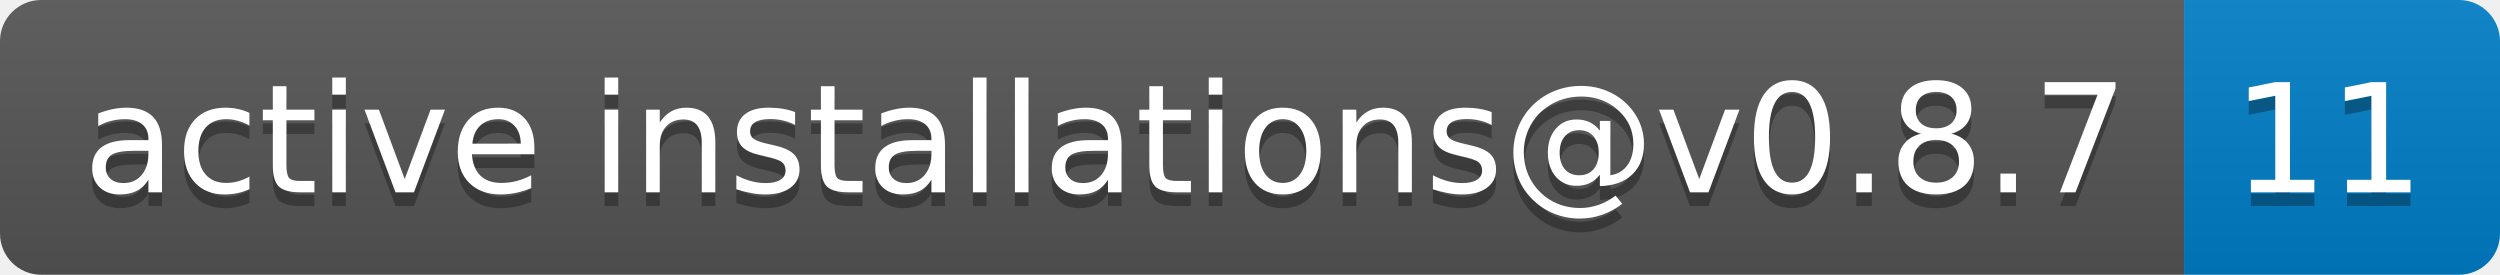
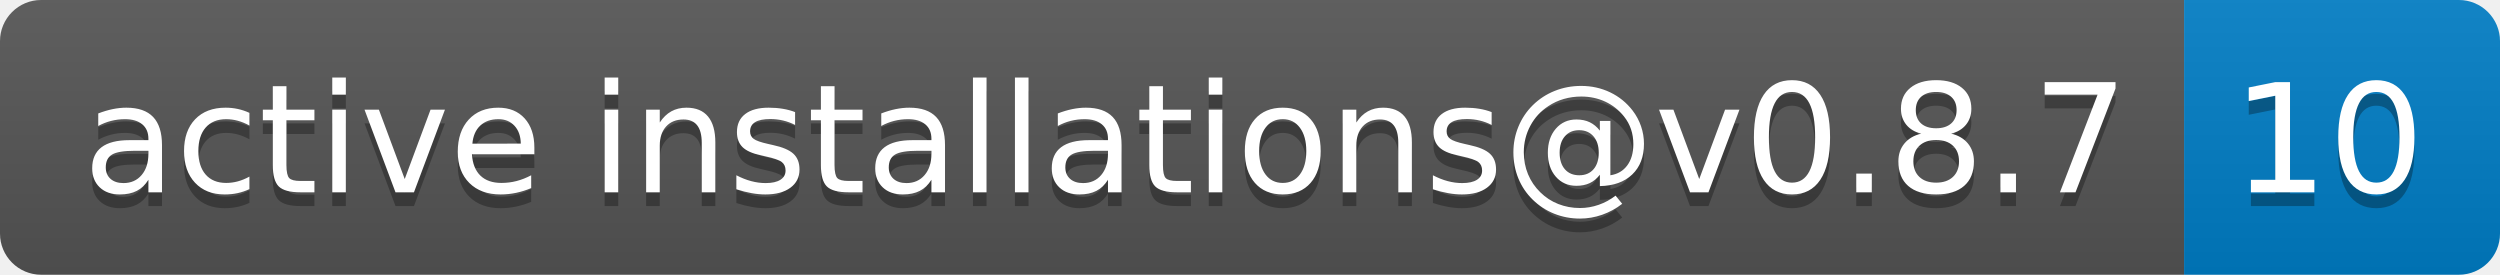
- <svg xmlns="http://www.w3.org/2000/svg" width="182" height="20" role="img" aria-label="active installations@v0.8.7: 11">
+ <svg xmlns="http://www.w3.org/2000/svg" width="182" height="20" role="img" aria-label="active installations@v0.8.7: 10">
  <linearGradient id="s" x2="0" y2="100%">
    <stop offset="0" stop-color="#bbb" stop-opacity=".1" />
    <stop offset="1" stop-opacity=".1" />
  </linearGradient>
  <clipPath id="r">
    <rect width="182" height="20" rx="3" fill="#fff" />
  </clipPath>
  <g clip-path="url(#r)">
    <rect width="159" height="20" fill="#555" />
    <rect x="159" width="23" height="20" fill="#007ec6" />
    <rect width="182" height="20" fill="url(#s)" />
  </g>
  <g fill="#fff" text-anchor="middle" font-family="Verdana,Geneva,DejaVu Sans,sans-serif" text-rendering="geometricPrecision" font-size="110">
    <text aria-hidden="true" x="805" y="150" fill="#010101" fill-opacity=".3" transform="scale(.1)" textLength="1490">active installations@v0.8.7</text>
    <text x="805" y="140" transform="scale(.1)" fill="#fff" textLength="1490">active installations@v0.8.7</text>
-     <text aria-hidden="true" x="1695" y="150" fill="#010101" fill-opacity=".3" transform="scale(.1)" textLength="130">11</text>
-     <text x="1695" y="140" transform="scale(.1)" fill="#fff" textLength="130">11</text>
+     <text aria-hidden="true" x="1695" y="150" fill="#010101" fill-opacity=".3" transform="scale(.1)" textLength="130">10</text>
+     <text x="1695" y="140" transform="scale(.1)" fill="#fff" textLength="130">10</text>
  </g>
</svg>
